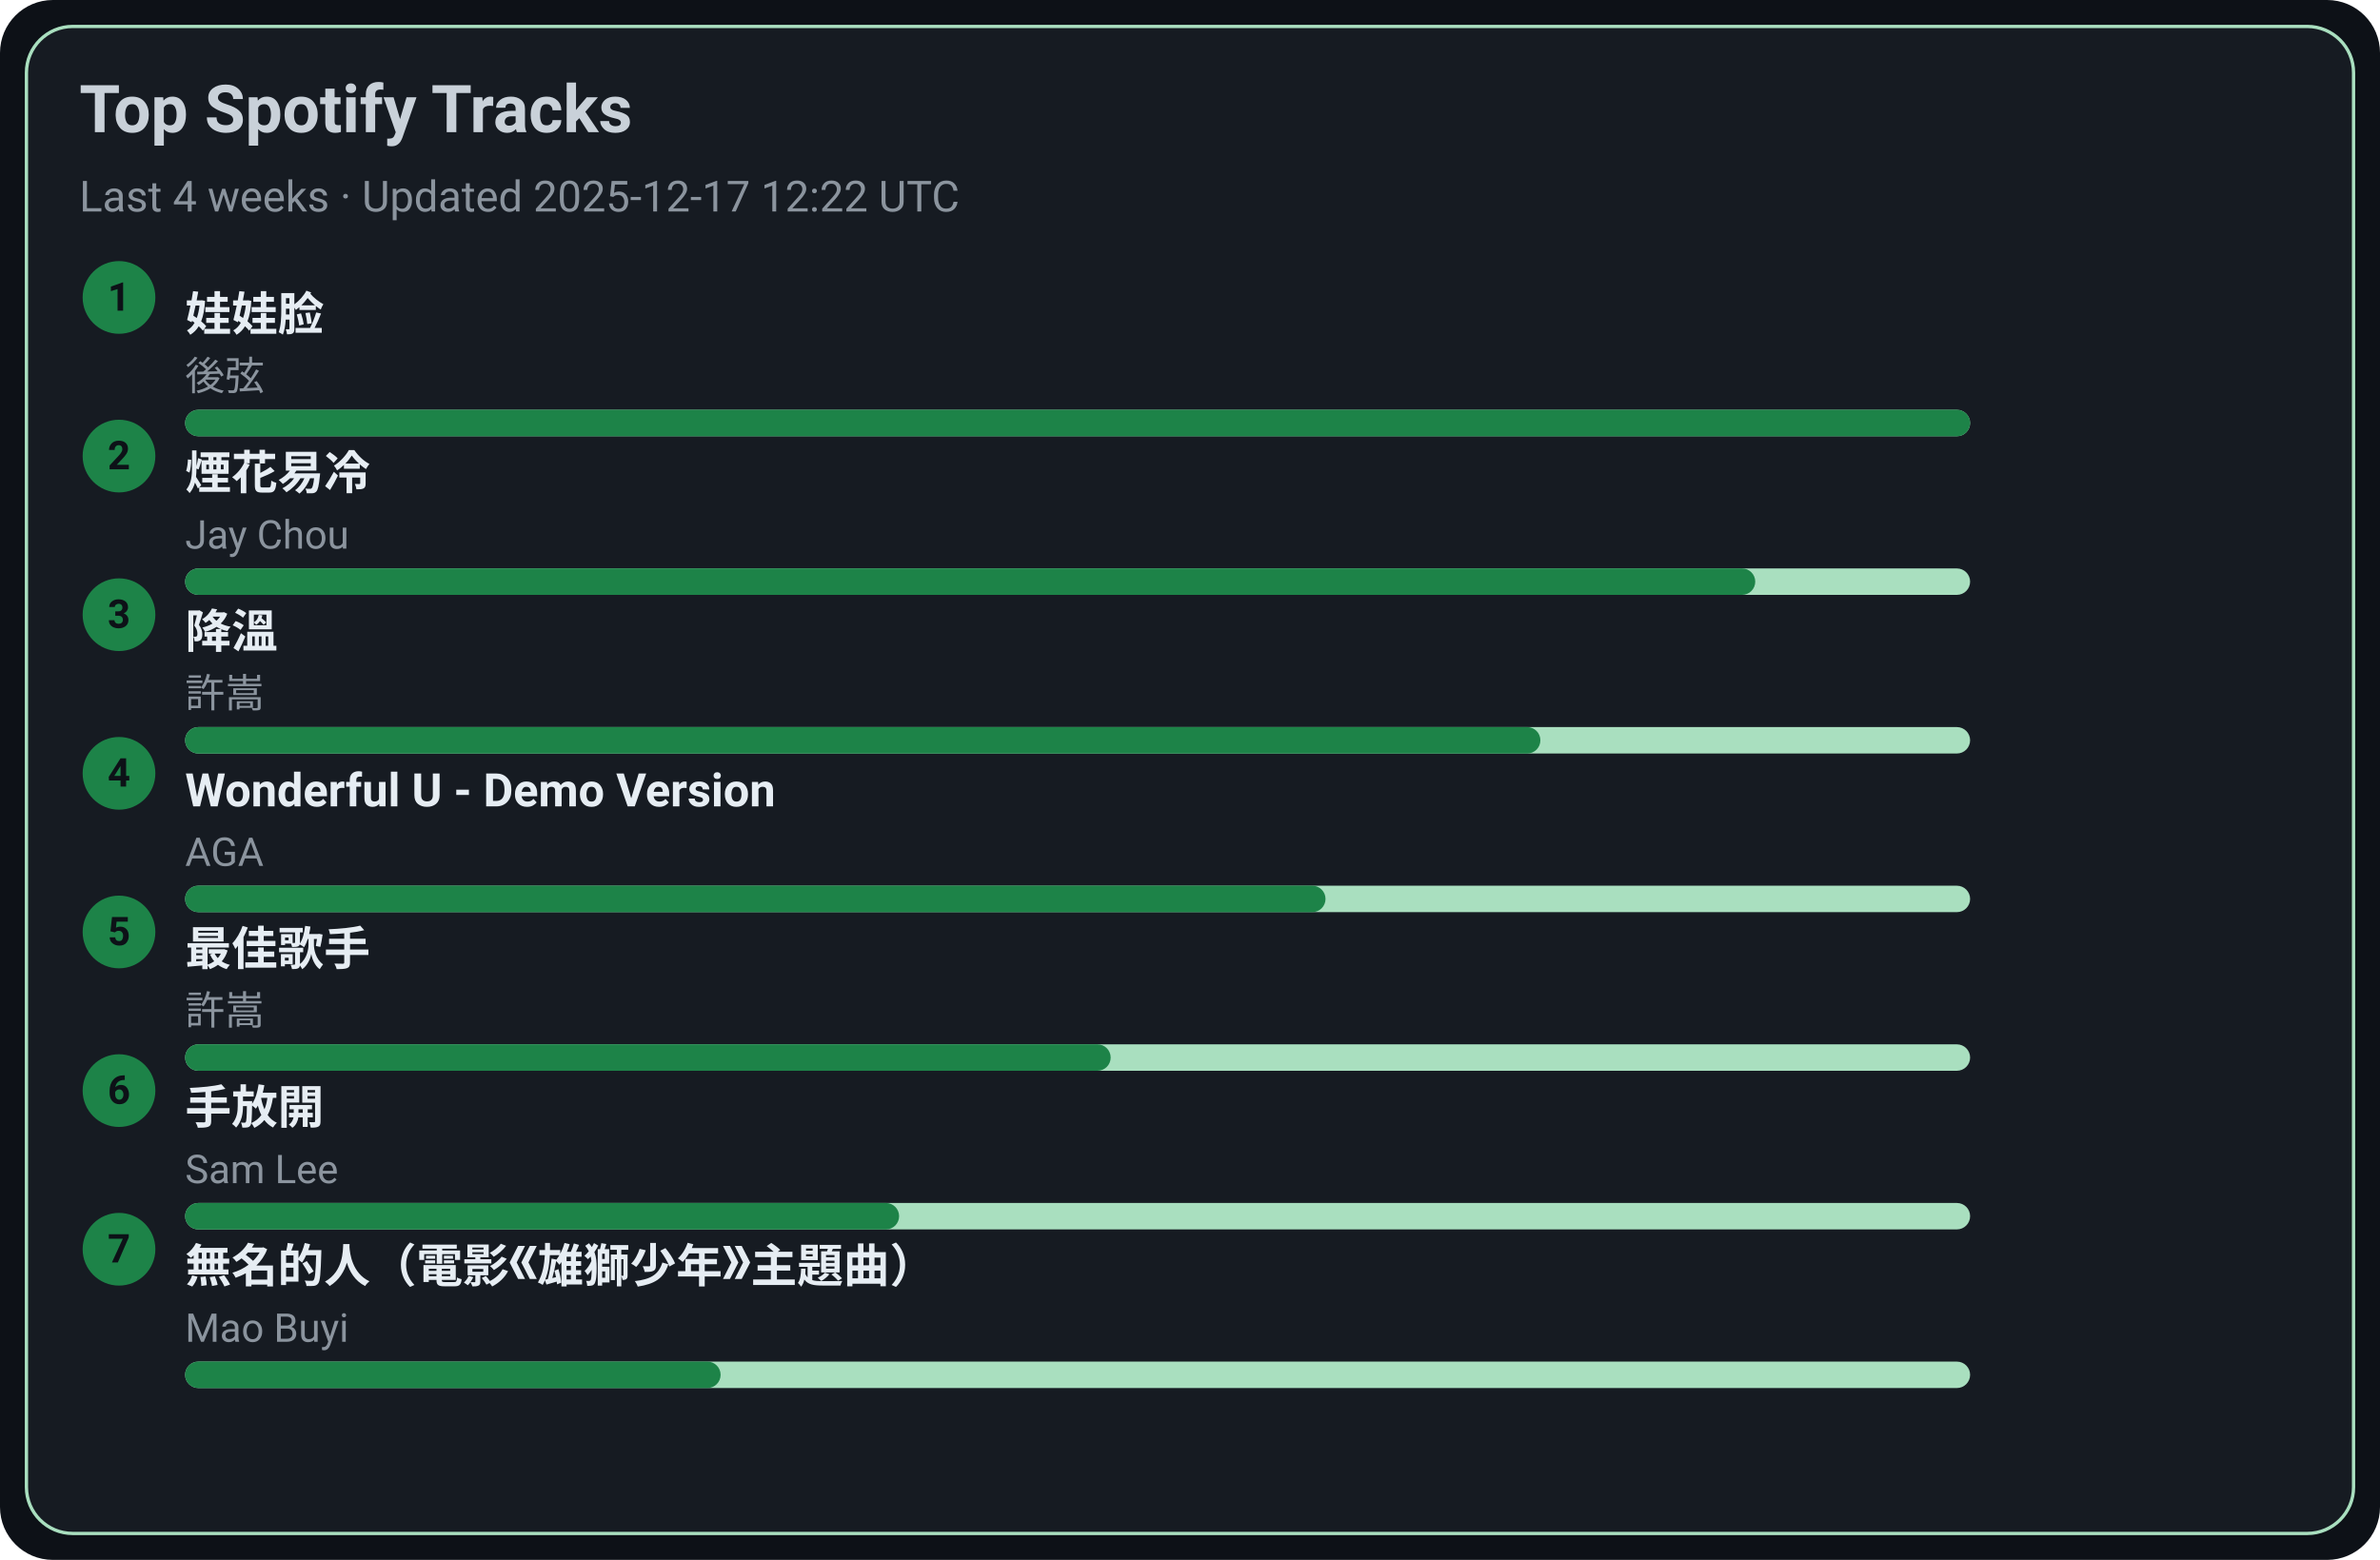
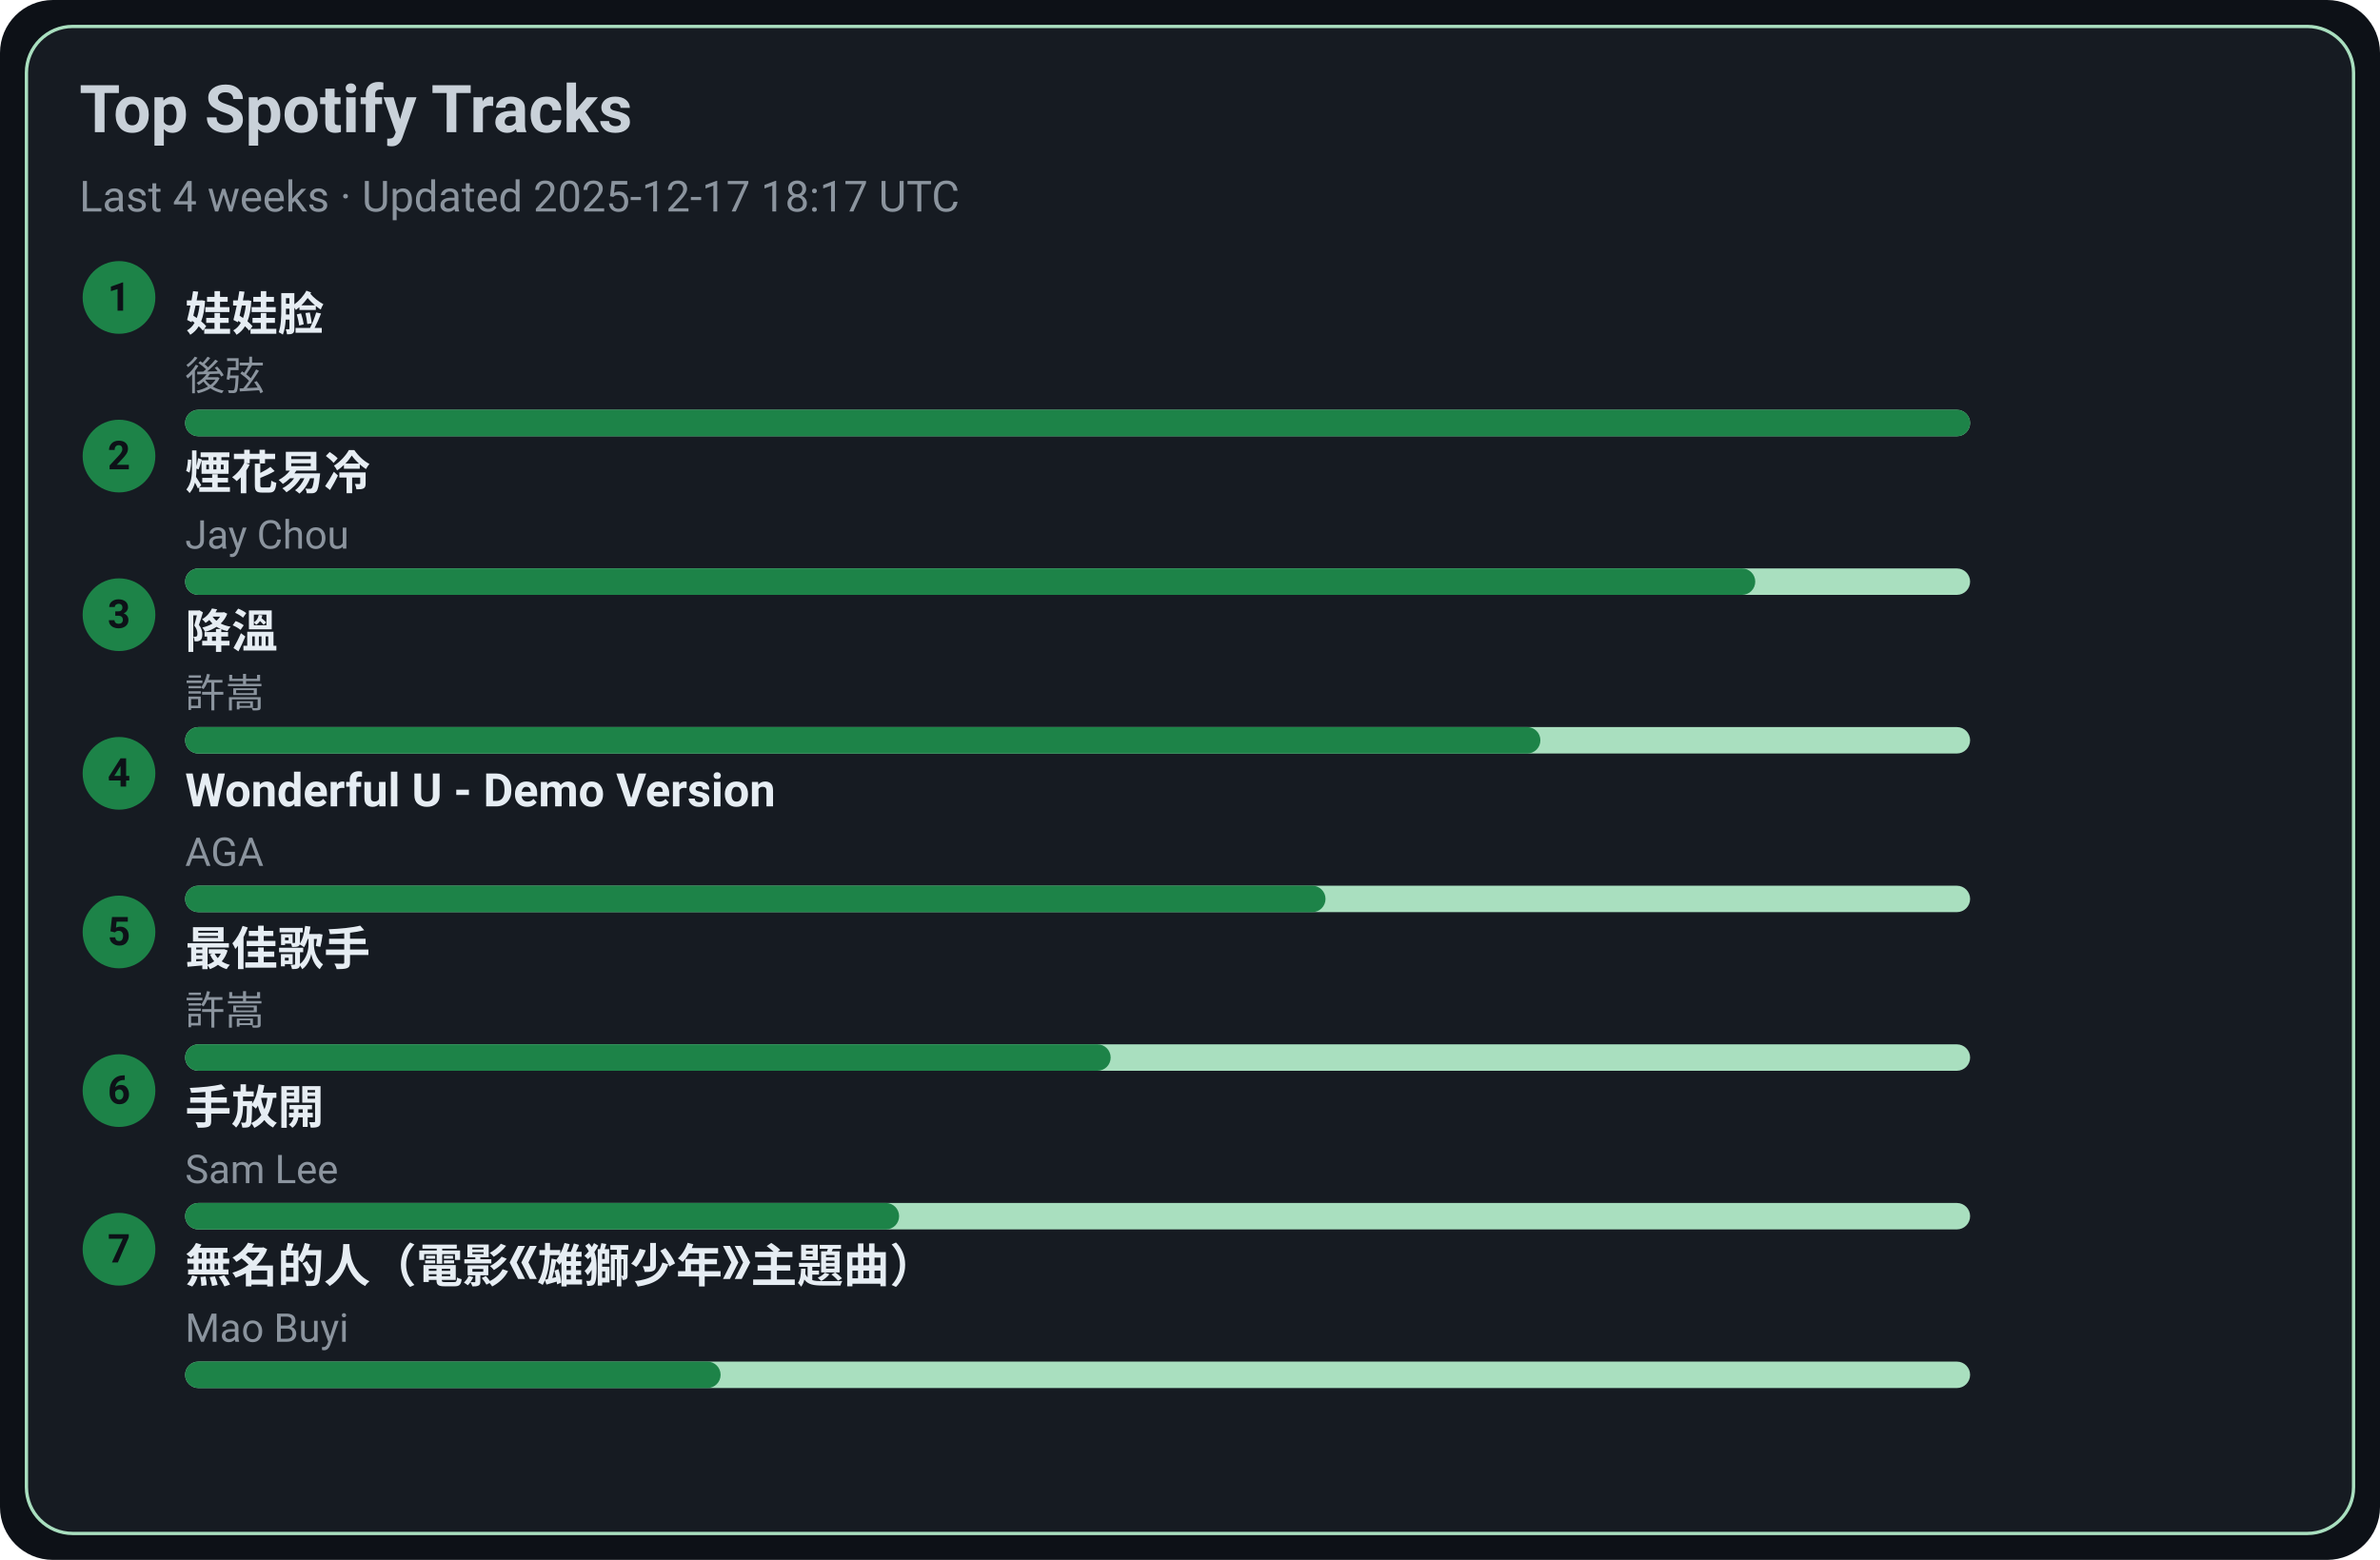
<svg xmlns="http://www.w3.org/2000/svg" width="720" height="472" viewBox="0 0 720 472">
  <style>text{font-family:-apple-system,BlinkMacSystemFont,Segoe UI,Roboto,Ubuntu,Helvetica Neue,Arial,Noto Sans,sans-serif}</style>
  <rect width="720" height="472" rx="16" fill="#0d1117" />
  <rect x="8" y="8" width="704" height="456" rx="14" fill="#161b22" stroke="#A9DFBF" />
  <text x="24" y="40" font-size="20" fill="#c9d1d9" font-weight="600">Top Spotify Tracks</text>
-   <text x="24" y="64" font-size="13" fill="#8b949e">Last 4 weeks · Updated 2025-12-17 12:22 UTC</text>
+   <text x="24" y="64" font-size="13" fill="#8b949e">Last 4 weeks · Updated 2025-12-17 18:17 UTC</text>
  <circle cx="36" cy="90" r="11" fill="#1D8348" />
  <text x="36" y="94" text-anchor="middle" font-size="12" fill="#0d1117" font-weight="700">1</text>
  <a href="https://open.spotify.com/track/08ouEICweFmqfgPJnRIQkE" target="_blank" rel="noopener noreferrer">
    <text x="56" y="100" font-size="14" fill="#e6edf3" font-weight="600">娃娃脸</text>
  </a>
  <text x="56" y="118" font-size="12" fill="#8b949e">後弦</text>
  <rect x="56" y="124" width="540" height="8" rx="4" fill="#A9DFBF" />
  <rect x="56" y="124" width="540" height="8" rx="4" fill="#1D8348" />
  <circle cx="36" cy="138" r="11" fill="#1D8348" />
  <text x="36" y="142" text-anchor="middle" font-size="12" fill="#0d1117" font-weight="700">2</text>
  <a href="https://open.spotify.com/track/24beWW0pQCJEF3IVSpIryu" target="_blank" rel="noopener noreferrer">
    <text x="56" y="148" font-size="14" fill="#e6edf3" font-weight="600">煙花易冷</text>
  </a>
  <text x="56" y="166" font-size="12" fill="#8b949e">Jay Chou</text>
  <rect x="56" y="172" width="540" height="8" rx="4" fill="#A9DFBF" />
  <rect x="56" y="172" width="475" height="8" rx="4" fill="#1D8348" />
  <circle cx="36" cy="186" r="11" fill="#1D8348" />
  <text x="36" y="190" text-anchor="middle" font-size="12" fill="#0d1117" font-weight="700">3</text>
  <a href="https://open.spotify.com/track/2q9uhrOfyOnBa3oWR1PfYT" target="_blank" rel="noopener noreferrer">
    <text x="56" y="196" font-size="14" fill="#e6edf3" font-weight="600">降溫</text>
  </a>
  <text x="56" y="214" font-size="12" fill="#8b949e">許嵩</text>
  <rect x="56" y="220" width="540" height="8" rx="4" fill="#A9DFBF" />
  <rect x="56" y="220" width="410" height="8" rx="4" fill="#1D8348" />
  <circle cx="36" cy="234" r="11" fill="#1D8348" />
  <text x="36" y="238" text-anchor="middle" font-size="12" fill="#0d1117" font-weight="700">4</text>
  <a href="https://open.spotify.com/track/2eSNpIOFoi1Q8wxw6CycXJ" target="_blank" rel="noopener noreferrer">
    <text x="56" y="244" font-size="14" fill="#e6edf3" font-weight="600">Wonderful U - Demo Version</text>
  </a>
  <text x="56" y="262" font-size="12" fill="#8b949e">AGA</text>
  <rect x="56" y="268" width="540" height="8" rx="4" fill="#A9DFBF" />
  <rect x="56" y="268" width="345" height="8" rx="4" fill="#1D8348" />
  <circle cx="36" cy="282" r="11" fill="#1D8348" />
  <text x="36" y="286" text-anchor="middle" font-size="12" fill="#0d1117" font-weight="700">5</text>
  <a href="https://open.spotify.com/track/1tXkID53w0fBaY5p3MjNxN" target="_blank" rel="noopener noreferrer">
    <text x="56" y="292" font-size="14" fill="#e6edf3" font-weight="600">最佳歌手</text>
  </a>
  <text x="56" y="310" font-size="12" fill="#8b949e">許嵩</text>
  <rect x="56" y="316" width="540" height="8" rx="4" fill="#A9DFBF" />
  <rect x="56" y="316" width="280" height="8" rx="4" fill="#1D8348" />
  <circle cx="36" cy="330" r="11" fill="#1D8348" />
  <text x="36" y="334" text-anchor="middle" font-size="12" fill="#0d1117" font-weight="700">6</text>
  <a href="https://open.spotify.com/track/2Dd9EXYXI2NNrLG61OtWQv" target="_blank" rel="noopener noreferrer">
    <text x="56" y="340" font-size="14" fill="#e6edf3" font-weight="600">手放開</text>
  </a>
  <text x="56" y="358" font-size="12" fill="#8b949e">Sam Lee</text>
  <rect x="56" y="364" width="540" height="8" rx="4" fill="#A9DFBF" />
  <rect x="56" y="364" width="216" height="8" rx="4" fill="#1D8348" />
  <circle cx="36" cy="378" r="11" fill="#1D8348" />
  <text x="36" y="382" text-anchor="middle" font-size="12" fill="#0d1117" font-weight="700">7</text>
  <a href="https://open.spotify.com/track/72kP6AJqsEeSLkO640Tu7F" target="_blank" rel="noopener noreferrer">
    <text x="56" y="388" font-size="14" fill="#e6edf3" font-weight="600">無名的人（電影《雄獅少年》主題曲）</text>
  </a>
  <text x="56" y="406" font-size="12" fill="#8b949e">Mao Buyi</text>
  <rect x="56" y="412" width="540" height="8" rx="4" fill="#A9DFBF" />
  <rect x="56" y="412" width="162" height="8" rx="4" fill="#1D8348" />
</svg>
